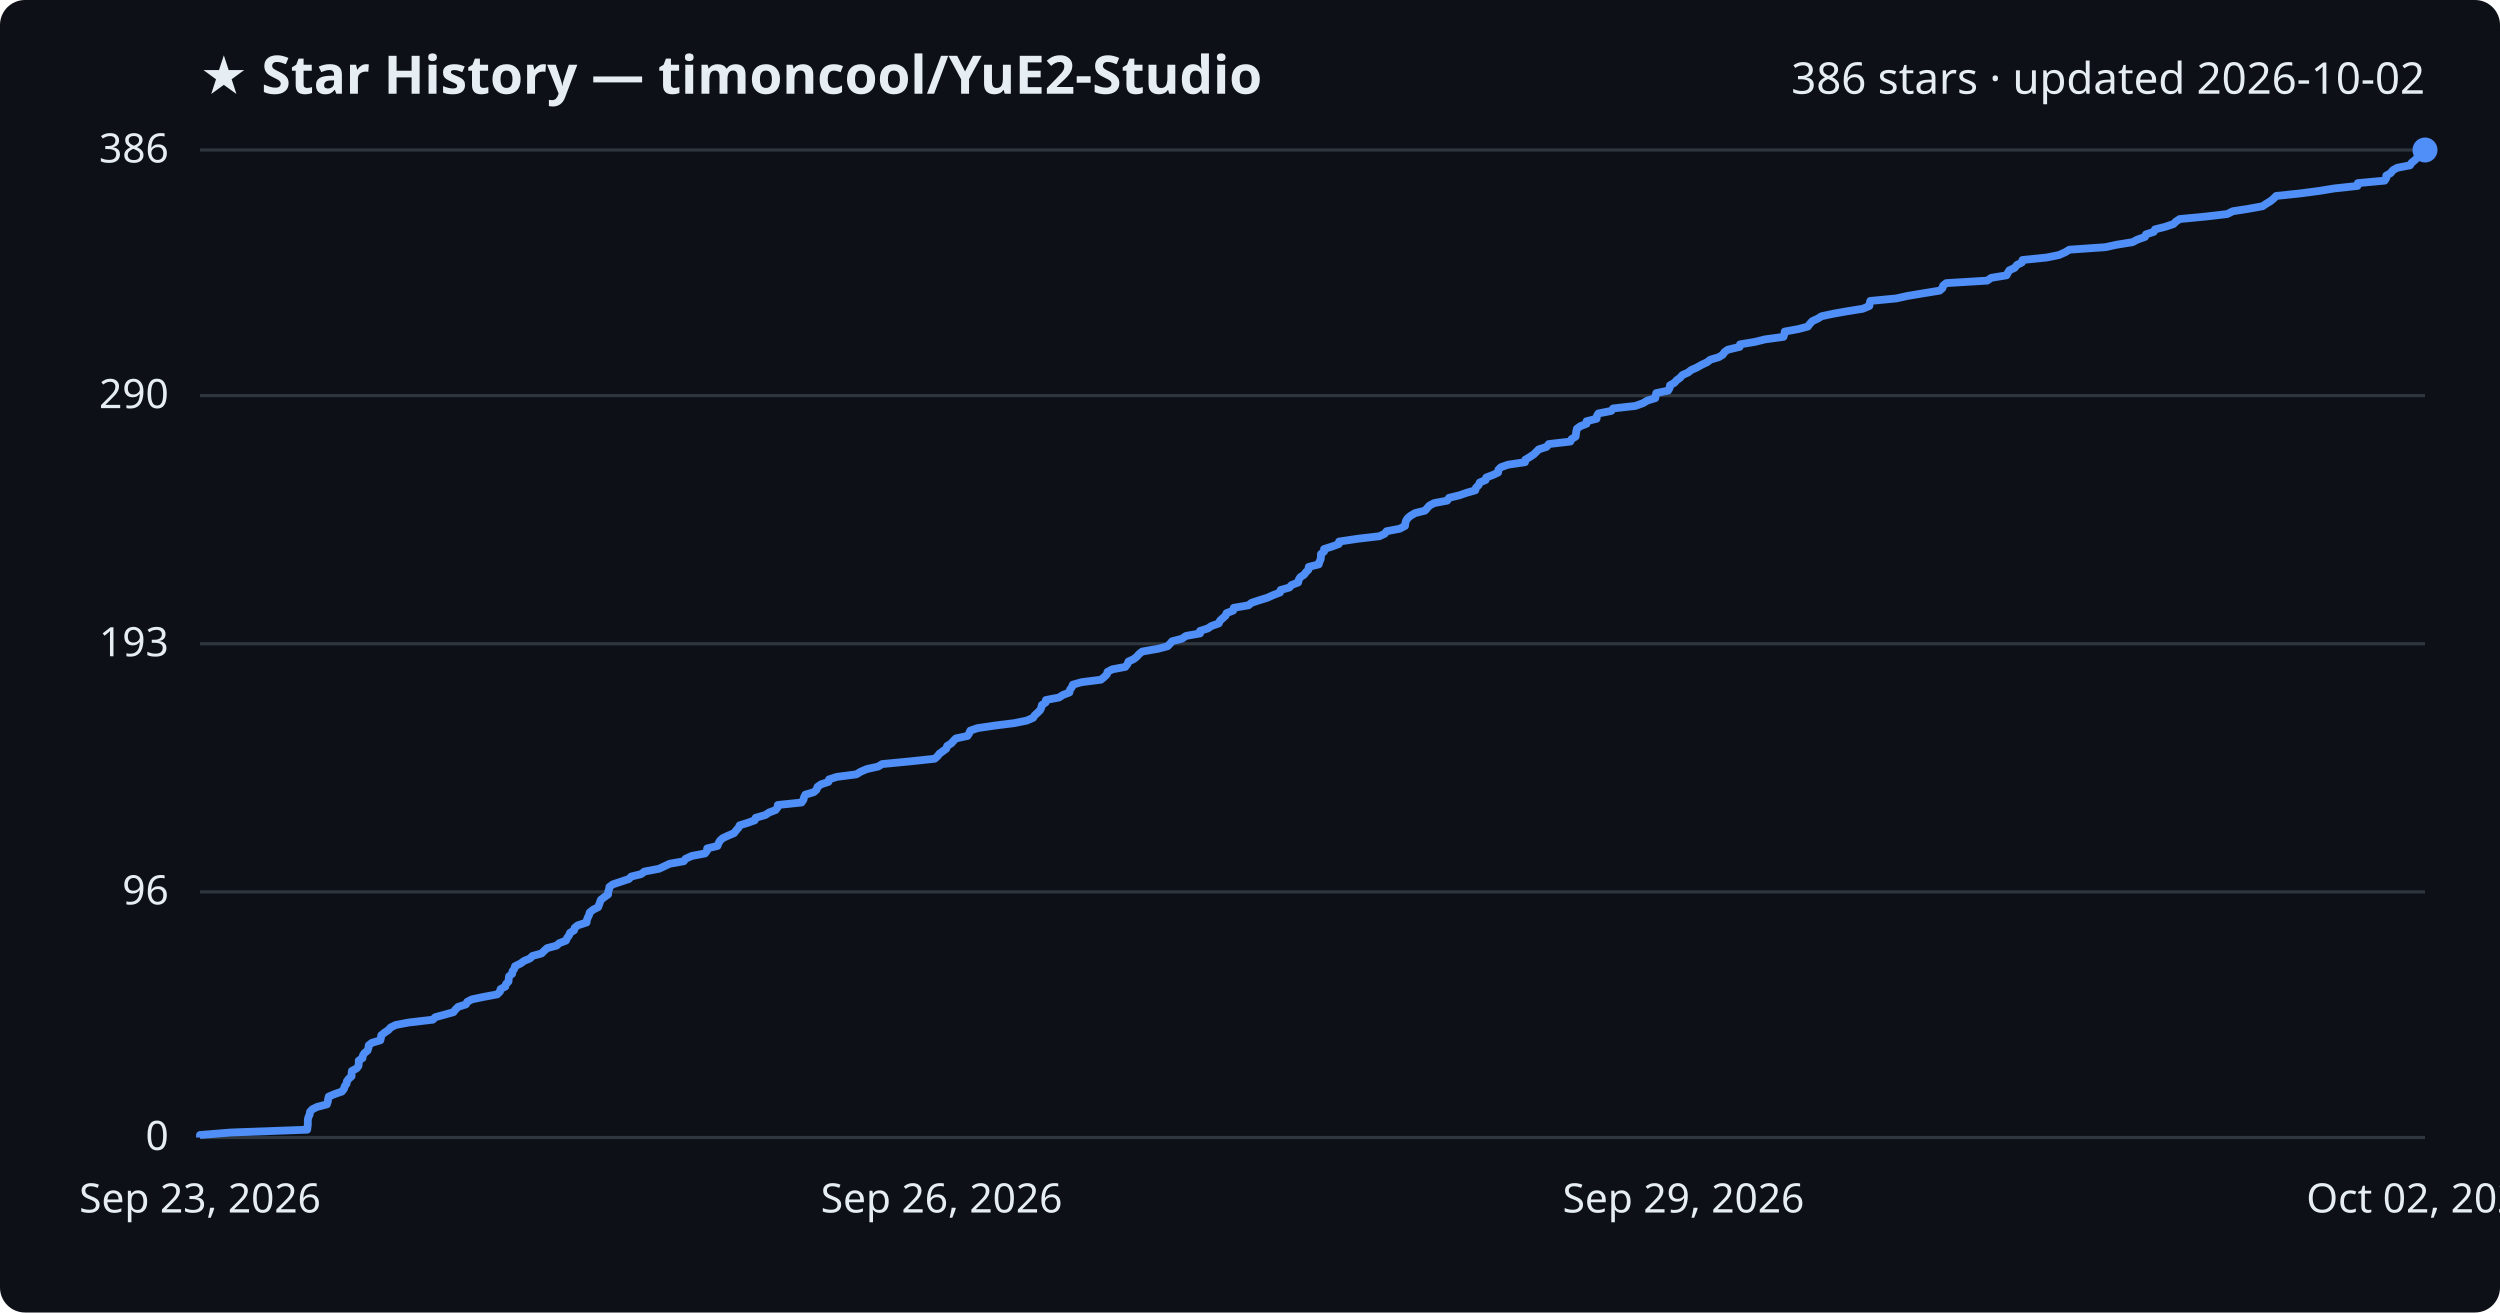
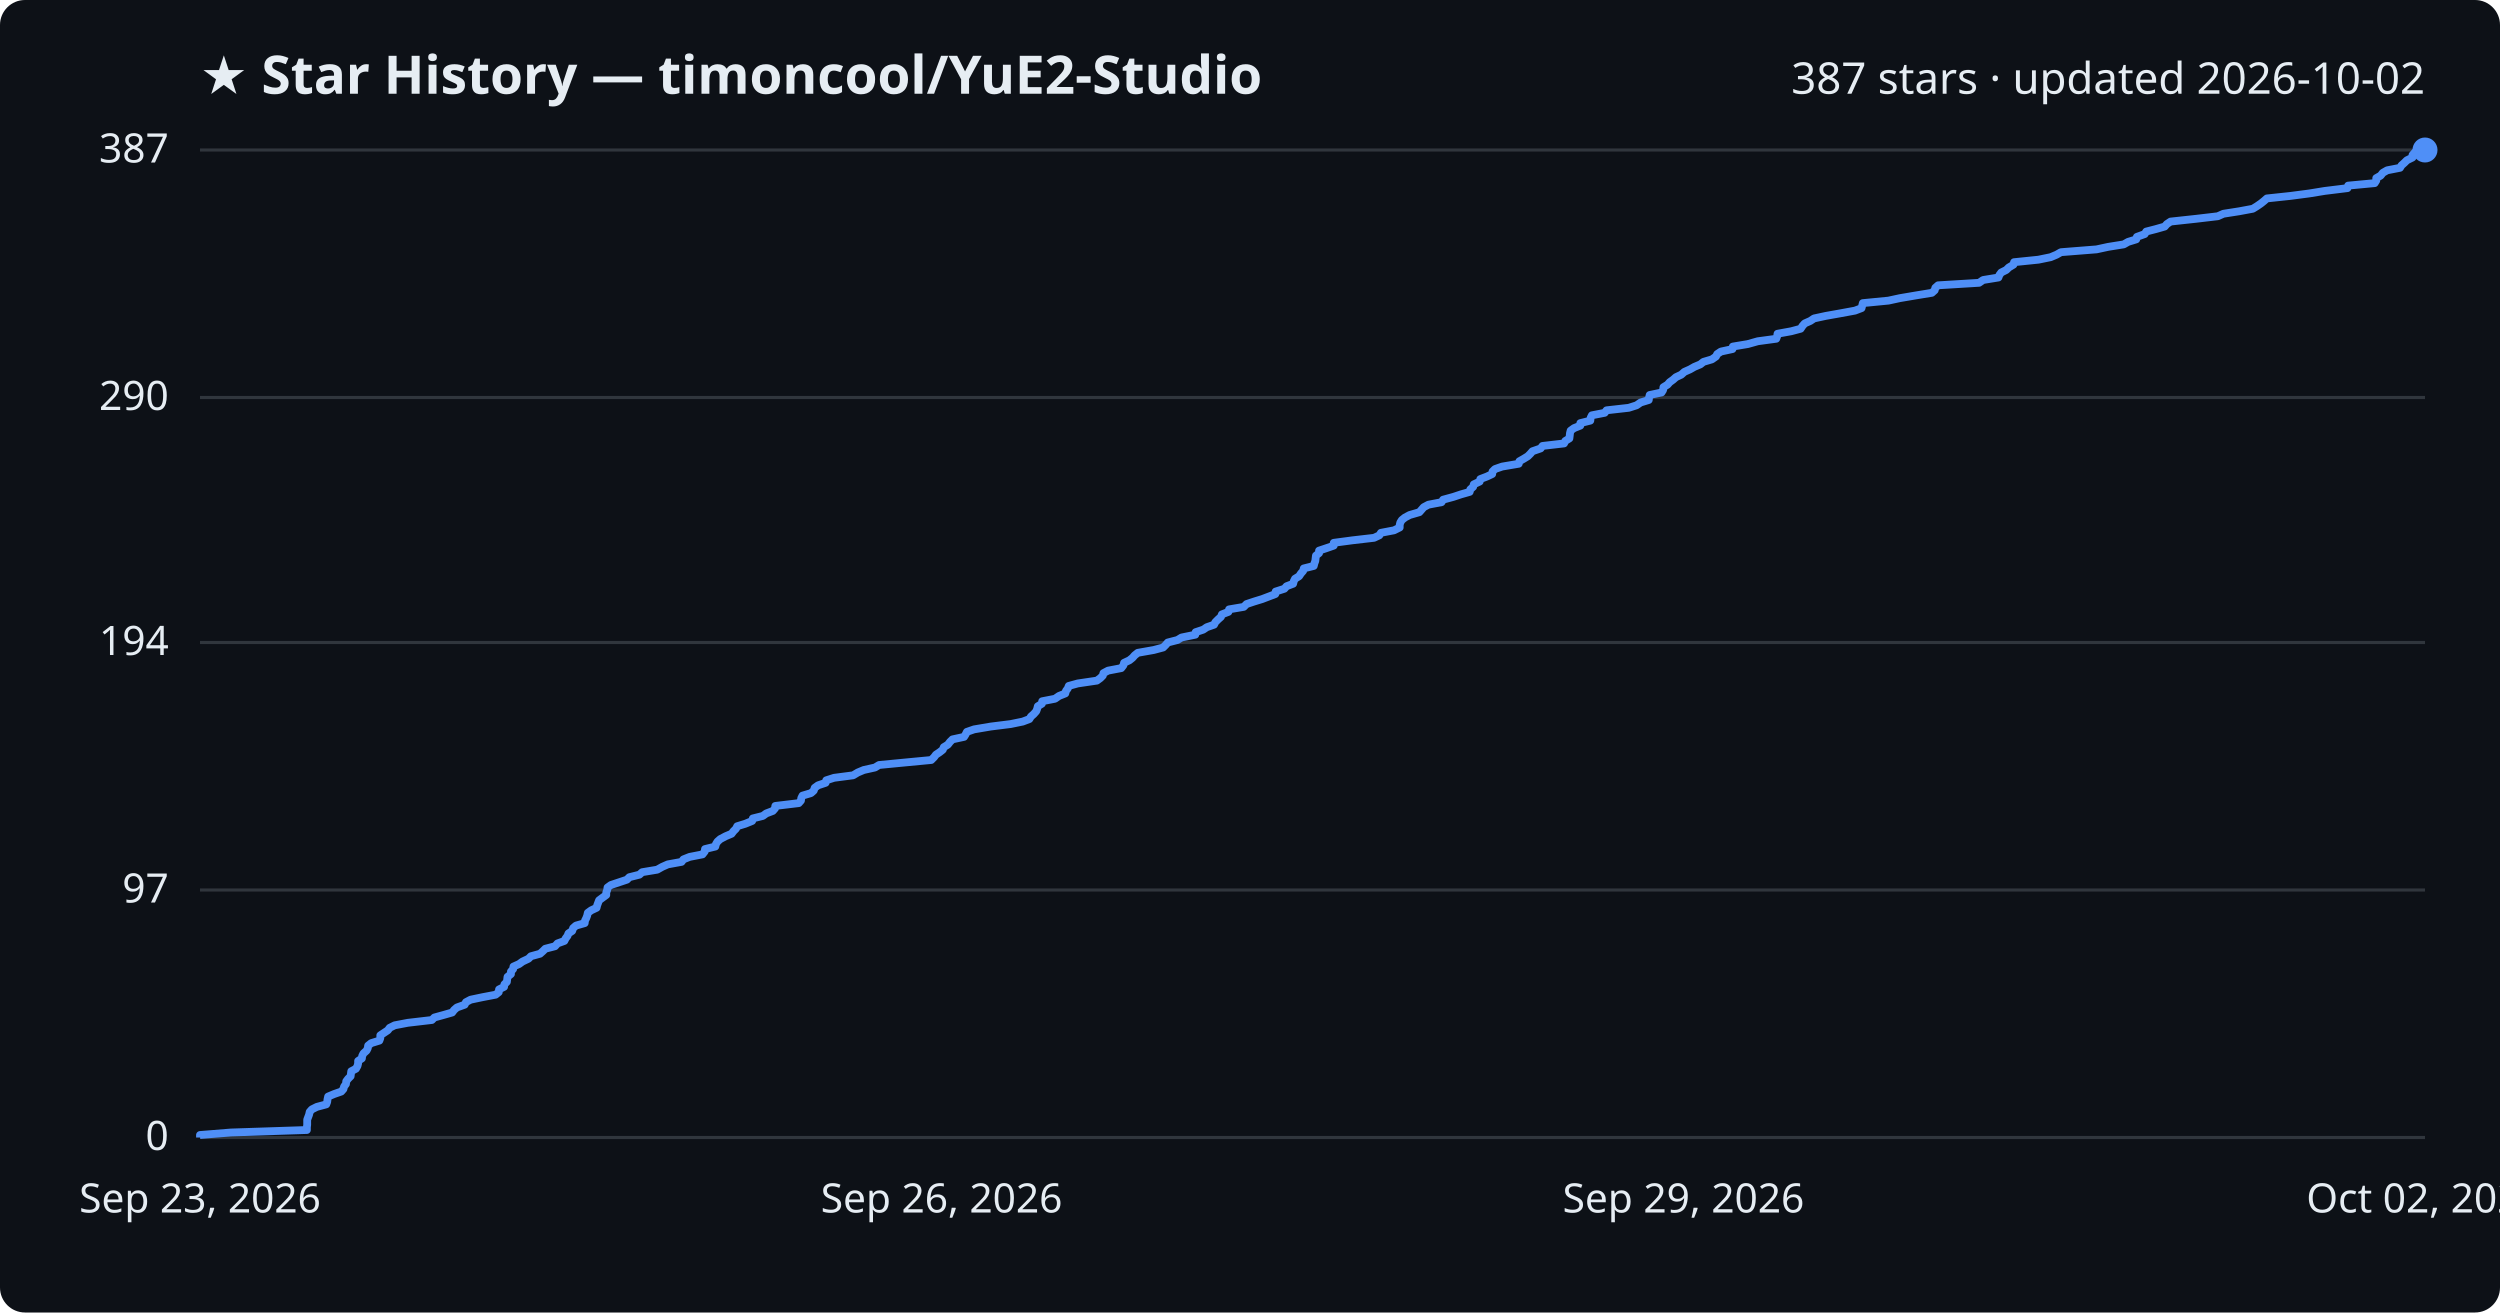
<svg xmlns="http://www.w3.org/2000/svg" viewBox="0 0 800 420" font-family="Segoe UI, sans-serif">
  <rect width="800" height="420" fill="#0d1117" rx="8" />
  <text x="64" y="30" fill="#e6edf3" font-size="17" font-weight="700">★ Star History — timoncool/YuE2-Studio</text>
-   <text x="776" y="30" fill="#e6edf3" font-size="14" text-anchor="end">386 stars · updated 2026-10-02</text>
+   <text x="776" y="30" fill="#e6edf3" font-size="14" text-anchor="end">387 stars · updated 2026-10-02</text>
  <line x1="64" y1="364.0" x2="776" y2="364.0" stroke="#30363d" stroke-width="1" />
  <text x="54" y="368.0" fill="#e6edf3" font-size="13" text-anchor="end">0</text>
-   <line x1="64" y1="285.4" x2="776" y2="285.4" stroke="#30363d" stroke-width="1" />
-   <text x="54" y="289.4" fill="#e6edf3" font-size="13" text-anchor="end">96</text>
-   <line x1="64" y1="206.0" x2="776" y2="206.0" stroke="#30363d" stroke-width="1" />
-   <text x="54" y="210.0" fill="#e6edf3" font-size="13" text-anchor="end">193</text>
-   <line x1="64" y1="126.6" x2="776" y2="126.6" stroke="#30363d" stroke-width="1" />
-   <text x="54" y="130.6" fill="#e6edf3" font-size="13" text-anchor="end">290</text>
+   <line x1="64" y1="284.8" x2="776" y2="284.8" stroke="#30363d" stroke-width="1" />
+   <text x="54" y="288.8" fill="#e6edf3" font-size="13" text-anchor="end">97</text>
+   <line x1="64" y1="205.6" x2="776" y2="205.6" stroke="#30363d" stroke-width="1" />
+   <text x="54" y="209.6" fill="#e6edf3" font-size="13" text-anchor="end">194</text>
+   <line x1="64" y1="127.2" x2="776" y2="127.2" stroke="#30363d" stroke-width="1" />
+   <text x="54" y="131.2" fill="#e6edf3" font-size="13" text-anchor="end">290</text>
  <line x1="64" y1="48.0" x2="776" y2="48.0" stroke="#30363d" stroke-width="1" />
-   <text x="54" y="52.0" fill="#e6edf3" font-size="13" text-anchor="end">386</text>
-   <path d="M64.0,364.0 L64.0,363.2 L73.9,362.4 L98.3,361.5 L98.4,360.7 L98.5,359.9 L98.5,359.1 L98.5,358.3 L98.7,357.5 L99.1,356.6 L99.2,355.8 L99.9,355.0 L101.5,354.2 L104.6,353.4 L104.9,352.5 L105.0,351.7 L105.2,350.9 L107.1,350.1 L109.4,349.3 L110.1,348.4 L110.3,347.6 L110.9,346.8 L111.0,346.0 L111.6,345.2 L112.5,344.4 L112.5,343.5 L112.6,342.7 L114.1,341.9 L114.7,341.1 L114.8,340.3 L114.8,339.4 L116.0,338.6 L116.1,337.8 L116.6,337.0 L117.6,336.2 L117.9,335.3 L118.0,334.5 L119.0,333.7 L121.7,332.9 L121.9,332.1 L122.0,331.3 L123.1,330.4 L124.3,329.6 L125.0,328.8 L126.6,328.0 L130.8,327.2 L138.5,326.3 L139.3,325.5 L142.2,324.7 L145.1,323.9 L145.7,323.1 L146.6,322.2 L149.1,321.4 L149.5,320.6 L151.0,319.8 L154.8,319.0 L159.1,318.2 L160.0,317.3 L160.2,316.5 L161.7,315.7 L161.9,314.9 L162.7,314.1 L162.8,313.2 L162.9,312.4 L163.9,311.6 L164.0,310.8 L164.6,310.0 L164.8,309.2 L166.6,308.3 L167.7,307.5 L169.6,306.7 L170.4,305.9 L173.3,305.1 L174.2,304.2 L175.1,303.4 L178.1,302.6 L179.0,301.8 L181.1,301.0 L181.5,300.1 L182.1,299.3 L182.4,298.5 L183.7,297.7 L183.9,296.9 L184.9,296.1 L187.7,295.2 L187.8,294.4 L188.1,293.6 L188.5,292.8 L188.7,292.0 L189.8,291.1 L191.4,290.3 L191.7,289.5 L192.0,288.7 L192.3,287.9 L193.5,287.0 L194.6,286.2 L194.6,285.4 L194.9,284.6 L195.0,283.8 L196.1,283.0 L198.8,282.1 L201.2,281.3 L202.0,280.5 L205.2,279.7 L206.2,278.9 L210.9,278.0 L212.6,277.2 L214.3,276.4 L218.8,275.6 L219.4,274.8 L221.4,273.9 L225.6,273.1 L226.2,272.3 L226.3,271.5 L229.6,270.7 L229.9,269.9 L230.4,269.0 L231.3,268.2 L233.0,267.4 L234.9,266.6 L235.5,265.8 L236.3,264.9 L236.7,264.1 L239.3,263.3 L241.5,262.5 L241.8,261.7 L244.9,260.8 L246.1,260.0 L248.2,259.2 L248.8,258.4 L248.9,257.6 L256.5,256.8 L257.1,255.9 L257.3,255.1 L257.7,254.3 L260.4,253.5 L261.3,252.7 L261.6,251.8 L262.7,251.0 L265.1,250.2 L265.3,249.4 L267.8,248.6 L274.0,247.8 L275.5,246.9 L277.4,246.1 L281.0,245.3 L282.3,244.5 L290.6,243.7 L299.1,242.8 L300.0,242.0 L300.6,241.2 L301.7,240.4 L302.8,239.6 L303.1,238.7 L304.4,237.9 L305.1,237.1 L305.9,236.3 L309.6,235.5 L310.1,234.7 L310.5,233.8 L312.8,233.0 L318.2,232.2 L324.6,231.4 L328.5,230.6 L330.6,229.7 L331.1,228.9 L332.0,228.1 L332.8,227.3 L333.2,226.5 L333.4,225.6 L334.6,224.8 L334.7,224.0 L338.9,223.2 L340.1,222.4 L342.2,221.6 L342.4,220.7 L343.0,219.9 L343.3,219.1 L346.1,218.3 L352.3,217.5 L353.4,216.6 L354.2,215.8 L354.4,215.0 L355.9,214.2 L360.1,213.4 L360.8,212.5 L361.1,211.7 L362.8,210.9 L363.8,210.1 L364.5,209.3 L365.5,208.5 L370.6,207.6 L373.6,206.8 L374.4,206.0 L375.1,205.2 L378.2,204.4 L379.5,203.5 L384.0,202.7 L384.0,201.9 L386.5,201.1 L387.7,200.3 L390.0,199.5 L390.4,198.6 L391.3,197.8 L392.2,197.0 L392.5,196.2 L394.6,195.4 L394.8,194.5 L399.5,193.7 L400.5,192.9 L402.9,192.1 L405.5,191.3 L407.5,190.4 L409.6,189.6 L409.8,188.8 L412.6,188.0 L413.3,187.2 L415.4,186.4 L415.6,185.5 L416.1,184.7 L417.3,183.9 L417.9,183.1 L418.7,182.3 L418.8,181.4 L422.0,180.6 L422.2,179.8 L422.6,179.0 L422.7,178.2 L422.7,177.3 L423.7,176.5 L423.7,175.7 L426.2,174.9 L428.4,174.1 L428.5,173.3 L434.5,172.4 L441.4,171.6 L443.1,170.8 L443.7,170.0 L447.9,169.2 L449.6,168.3 L449.7,167.5 L449.9,166.7 L450.4,165.9 L451.3,165.1 L452.8,164.2 L456.0,163.4 L456.7,162.6 L457.4,161.8 L458.9,161.0 L463.1,160.2 L463.7,159.3 L467.0,158.5 L469.3,157.7 L472.1,156.9 L472.3,156.1 L473.2,155.2 L473.5,154.4 L475.4,153.6 L475.6,152.8 L477.7,152.0 L479.4,151.2 L479.5,150.3 L480.3,149.5 L482.6,148.7 L488.0,147.9 L488.1,147.1 L489.6,146.2 L490.8,145.4 L491.6,144.6 L492.4,143.8 L494.9,143.0 L495.6,142.1 L502.5,141.3 L502.9,140.5 L504.2,139.7 L504.3,138.9 L504.4,138.1 L504.6,137.2 L505.7,136.4 L507.7,135.6 L507.7,134.8 L510.9,134.0 L511.0,133.1 L511.5,132.3 L515.6,131.5 L516.2,130.7 L523.3,129.9 L525.8,129.0 L527.1,128.2 L529.7,127.4 L529.8,126.6 L530.0,125.8 L533.8,125.0 L534.3,124.1 L534.4,123.3 L535.8,122.5 L536.5,121.7 L537.6,120.9 L538.4,120.0 L540.2,119.2 L541.2,118.4 L543.0,117.6 L544.4,116.8 L546.3,115.9 L547.3,115.1 L550.0,114.3 L551.3,113.5 L551.8,112.7 L552.9,111.9 L556.7,111.0 L556.8,110.2 L561.6,109.4 L564.8,108.6 L570.7,107.8 L571.0,106.9 L571.1,106.1 L575.5,105.3 L578.5,104.5 L579.1,103.7 L579.9,102.8 L581.6,102.0 L582.9,101.2 L586.6,100.4 L591.1,99.6 L596.1,98.8 L598.2,97.9 L598.3,97.1 L598.5,96.3 L606.8,95.5 L610.4,94.7 L615.8,93.8 L620.7,93.0 L621.6,92.2 L621.8,91.4 L622.8,90.6 L635.9,89.8 L637.2,88.9 L642.1,88.1 L642.5,87.3 L643.0,86.5 L644.7,85.7 L645.4,84.8 L647.0,84.0 L647.2,83.2 L655.0,82.4 L658.9,81.6 L660.9,80.7 L662.2,79.9 L673.7,79.1 L677.4,78.3 L682.4,77.5 L683.9,76.7 L686.4,75.8 L686.7,75.0 L689.2,74.2 L689.6,73.4 L692.8,72.6 L695.5,71.7 L696.3,70.9 L697.5,70.1 L705.8,69.3 L712.7,68.5 L714.5,67.6 L719.6,66.8 L724.0,66.0 L725.2,65.2 L726.5,64.4 L727.5,63.6 L728.4,62.7 L736.0,61.9 L742.1,61.1 L747.0,60.3 L754.4,59.5 L754.5,58.6 L763.1,57.8 L763.6,57.0 L763.6,56.2 L765.0,55.4 L765.7,54.5 L767.1,53.7 L771.2,52.9 L771.7,52.1 L772.7,51.3 L773.5,50.5 L775.2,49.6 L775.2,48.8 L776.0,48.0 L776.0,48.0" fill="none" stroke="#4f8ff7" stroke-width="2.5" stroke-linejoin="round" />
+   <text x="54" y="52.0" fill="#e6edf3" font-size="13" text-anchor="end">387</text>
+   <path d="M64.0,364.0 L64.0,363.2 L73.9,362.4 L98.2,361.6 L98.2,360.7 L98.3,359.9 L98.3,359.1 L98.3,358.3 L98.6,357.5 L98.9,356.7 L99.1,355.8 L99.8,355.0 L101.4,354.2 L104.4,353.4 L104.7,352.6 L104.8,351.8 L105.0,350.9 L106.9,350.1 L109.2,349.3 L109.9,348.5 L110.1,347.7 L110.7,346.9 L110.8,346.0 L111.4,345.2 L112.2,344.4 L112.3,343.6 L112.4,342.8 L113.9,342.0 L114.4,341.1 L114.6,340.3 L114.6,339.5 L115.8,338.7 L115.9,337.9 L116.3,337.1 L117.3,336.2 L117.7,335.4 L117.8,334.6 L118.8,333.8 L121.4,333.0 L121.7,332.2 L121.7,331.3 L122.9,330.5 L124.1,329.7 L124.7,328.9 L126.3,328.1 L130.5,327.3 L138.2,326.4 L139.0,325.6 L141.9,324.8 L144.7,324.0 L145.3,323.2 L146.2,322.4 L148.7,321.5 L149.1,320.7 L150.6,319.9 L154.4,319.1 L158.6,318.3 L159.6,317.5 L159.7,316.6 L161.3,315.8 L161.4,315.0 L162.2,314.2 L162.3,313.4 L162.4,312.6 L163.5,311.7 L163.5,310.9 L164.2,310.1 L164.3,309.3 L166.1,308.5 L167.2,307.7 L169.1,306.8 L169.9,306.0 L172.8,305.2 L173.7,304.4 L174.5,303.6 L177.6,302.8 L178.4,301.9 L180.6,301.1 L181.0,300.3 L181.6,299.5 L181.9,298.7 L183.1,297.9 L183.4,297.0 L184.3,296.2 L187.1,295.4 L187.2,294.6 L187.6,293.8 L187.9,293.0 L188.1,292.1 L189.2,291.3 L190.9,290.5 L191.1,289.7 L191.4,288.9 L191.7,288.1 L192.9,287.2 L194.0,286.4 L194.0,285.6 L194.3,284.8 L194.4,284.0 L195.5,283.2 L198.2,282.3 L200.6,281.5 L201.4,280.7 L204.6,279.9 L205.5,279.1 L210.3,278.3 L211.9,277.4 L213.7,276.6 L218.1,275.8 L218.7,275.0 L220.7,274.2 L224.8,273.4 L225.5,272.5 L225.6,271.7 L228.9,270.9 L229.1,270.1 L229.6,269.3 L230.5,268.5 L232.2,267.6 L234.1,266.8 L234.7,266.0 L235.5,265.2 L235.9,264.4 L238.5,263.6 L240.7,262.7 L240.9,261.9 L244.1,261.1 L245.2,260.3 L247.3,259.5 L248.0,258.7 L248.1,257.9 L255.6,257.0 L256.3,256.2 L256.4,255.4 L256.8,254.6 L259.5,253.8 L260.4,253.0 L260.7,252.1 L261.8,251.3 L264.2,250.5 L264.4,249.7 L266.9,248.9 L273.0,248.1 L274.5,247.2 L276.4,246.4 L280.0,245.6 L281.3,244.8 L289.6,244.0 L298.0,243.2 L298.9,242.3 L299.5,241.5 L300.7,240.7 L301.7,239.9 L302.0,239.1 L303.3,238.3 L304.0,237.4 L304.8,236.6 L308.5,235.8 L309.0,235.0 L309.4,234.2 L311.7,233.4 L317.0,232.5 L323.4,231.7 L327.3,230.9 L329.4,230.1 L329.9,229.3 L330.8,228.5 L331.6,227.6 L331.9,226.8 L332.1,226.0 L333.4,225.2 L333.5,224.4 L337.6,223.6 L338.9,222.7 L340.9,221.9 L341.1,221.1 L341.7,220.3 L342.0,219.5 L344.9,218.7 L351.0,217.8 L352.1,217.0 L352.9,216.2 L353.1,215.4 L354.6,214.6 L358.8,213.8 L359.5,212.9 L359.7,212.1 L361.4,211.3 L362.4,210.5 L363.1,209.7 L364.1,208.9 L369.2,208.0 L372.2,207.2 L373.0,206.4 L373.7,205.6 L376.8,204.8 L378.1,204.0 L382.5,203.1 L382.6,202.3 L385.0,201.5 L386.2,200.7 L388.5,199.9 L388.9,199.1 L389.8,198.2 L390.7,197.4 L391.0,196.6 L393.1,195.8 L393.3,195.0 L398.0,194.2 L398.9,193.3 L401.3,192.5 L403.9,191.7 L406.0,190.9 L408.1,190.1 L408.2,189.3 L411.0,188.4 L411.7,187.6 L413.8,186.8 L414.0,186.0 L414.4,185.2 L415.7,184.4 L416.3,183.5 L417.0,182.7 L417.2,181.9 L420.4,181.1 L420.6,180.3 L420.9,179.5 L421.0,178.6 L421.1,177.8 L422.1,177.0 L422.1,176.2 L424.5,175.4 L426.8,174.6 L426.8,173.7 L432.8,172.9 L439.7,172.1 L441.4,171.3 L441.9,170.5 L446.1,169.7 L447.9,168.8 L447.9,168.0 L448.1,167.2 L448.6,166.4 L449.6,165.6 L451.1,164.8 L454.2,163.9 L454.9,163.1 L455.6,162.3 L457.1,161.5 L461.3,160.7 L461.8,159.9 L465.1,159.0 L467.5,158.2 L470.3,157.4 L470.5,156.6 L471.4,155.8 L471.6,155.0 L473.5,154.1 L473.7,153.3 L475.8,152.5 L477.5,151.7 L477.6,150.9 L478.4,150.1 L480.7,149.3 L486.0,148.4 L486.2,147.6 L487.6,146.8 L488.9,146.0 L489.7,145.2 L490.4,144.4 L493.0,143.5 L493.6,142.7 L500.5,141.9 L500.9,141.1 L502.2,140.3 L502.3,139.5 L502.4,138.6 L502.6,137.8 L503.7,137.0 L505.7,136.2 L505.7,135.4 L508.9,134.6 L509.0,133.7 L509.4,132.9 L513.5,132.1 L514.1,131.3 L521.2,130.5 L523.7,129.7 L525.0,128.8 L527.6,128.0 L527.7,127.2 L527.9,126.4 L531.7,125.6 L532.2,124.8 L532.3,123.9 L533.6,123.1 L534.3,122.3 L535.4,121.5 L536.3,120.7 L538.0,119.9 L539.0,119.0 L540.8,118.2 L542.2,117.4 L544.1,116.6 L545.1,115.8 L547.8,115.0 L549.1,114.1 L549.5,113.3 L550.7,112.5 L554.4,111.7 L554.5,110.9 L559.3,110.1 L562.5,109.2 L568.4,108.4 L568.7,107.6 L568.8,106.8 L573.2,106.0 L576.2,105.2 L576.8,104.3 L577.5,103.5 L579.3,102.7 L580.5,101.9 L584.2,101.1 L588.7,100.3 L593.6,99.4 L595.7,98.6 L595.9,97.8 L596.1,97.0 L604.3,96.2 L608.0,95.4 L613.3,94.5 L618.2,93.7 L619.1,92.9 L619.3,92.1 L620.2,91.3 L633.3,90.5 L634.6,89.6 L639.5,88.8 L639.8,88.0 L640.4,87.2 L642.0,86.4 L642.8,85.6 L644.3,84.7 L644.5,83.9 L652.3,83.1 L656.2,82.3 L658.1,81.5 L659.5,80.7 L670.9,79.8 L674.6,79.0 L679.6,78.2 L681.0,77.4 L683.6,76.6 L683.8,75.8 L686.3,74.9 L686.8,74.1 L689.9,73.3 L692.7,72.5 L693.4,71.7 L694.6,70.9 L702.9,70.0 L709.7,69.2 L711.5,68.4 L716.6,67.6 L720.9,66.8 L722.2,66.0 L723.5,65.1 L724.5,64.3 L725.4,63.5 L732.9,62.7 L739.0,61.9 L743.9,61.1 L751.2,60.2 L751.4,59.4 L759.9,58.6 L760.4,57.8 L760.4,57.0 L761.8,56.2 L762.5,55.3 L763.9,54.5 L768.0,53.7 L768.5,52.9 L769.4,52.1 L770.2,51.3 L772.0,50.4 L772.0,49.6 L772.7,48.8 L776.0,48.0 L776.0,48.0" fill="none" stroke="#4f8ff7" stroke-width="2.5" stroke-linejoin="round" />
  <circle cx="776.0" cy="48.0" r="4" fill="#4f8ff7" />
  <text x="64.0" y="388" fill="#e6edf3" font-size="13" text-anchor="middle">Sep 23, 2026</text>
  <text x="301.3" y="388" fill="#e6edf3" font-size="13" text-anchor="middle">Sep 26, 2026</text>
  <text x="538.7" y="388" fill="#e6edf3" font-size="13" text-anchor="middle">Sep 29, 2026</text>
  <text x="776.0" y="388" fill="#e6edf3" font-size="13" text-anchor="middle">Oct 02, 2026</text>
</svg>
